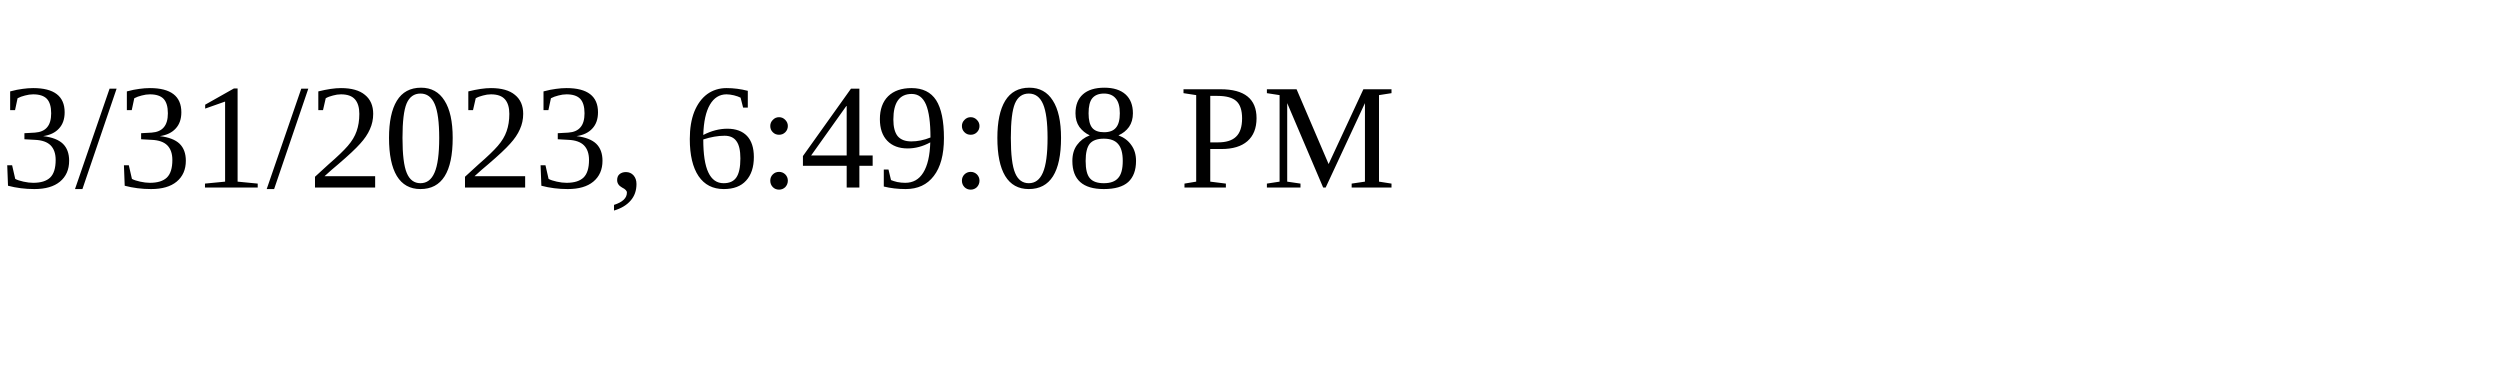
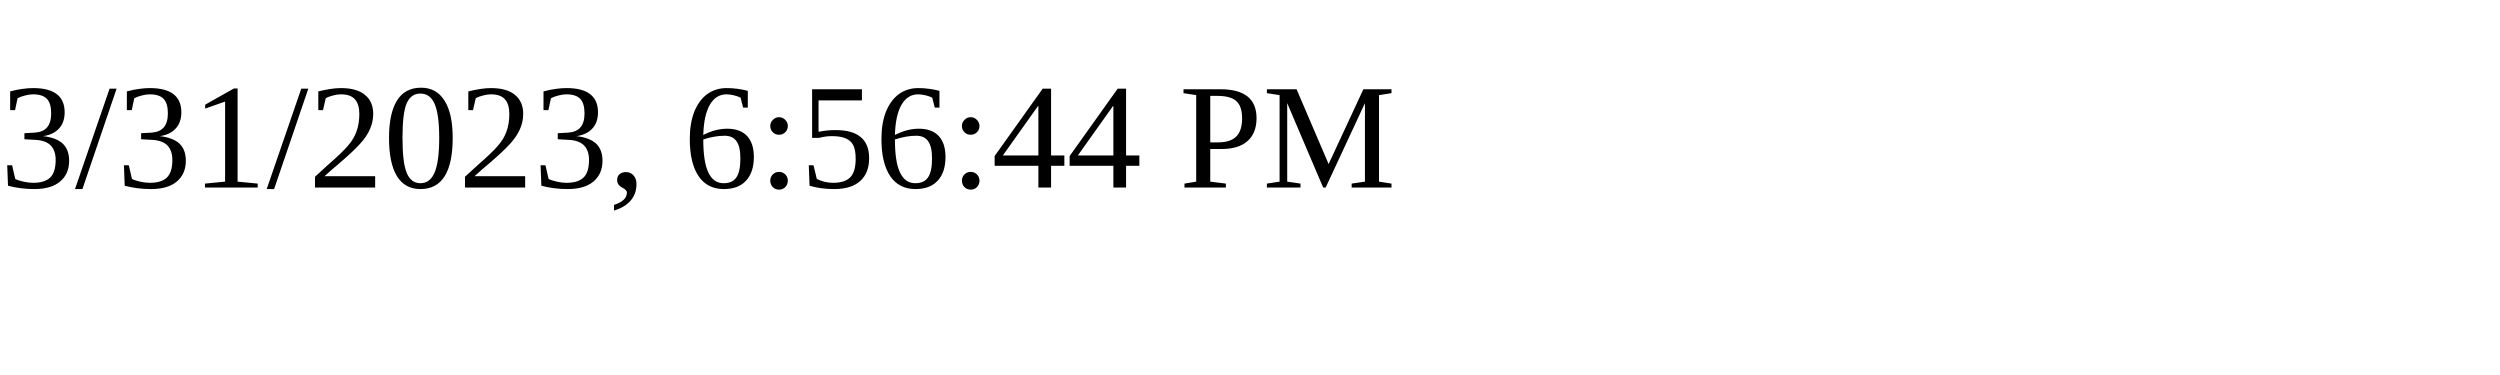
<svg xmlns="http://www.w3.org/2000/svg" height="30" width="200">
-   <text x="0" y="15">3/31/2023, 6:49:08 PM</text>
+   <text x="0" y="15">3/31/2023, 6:56:44 PM</text>
</svg>
